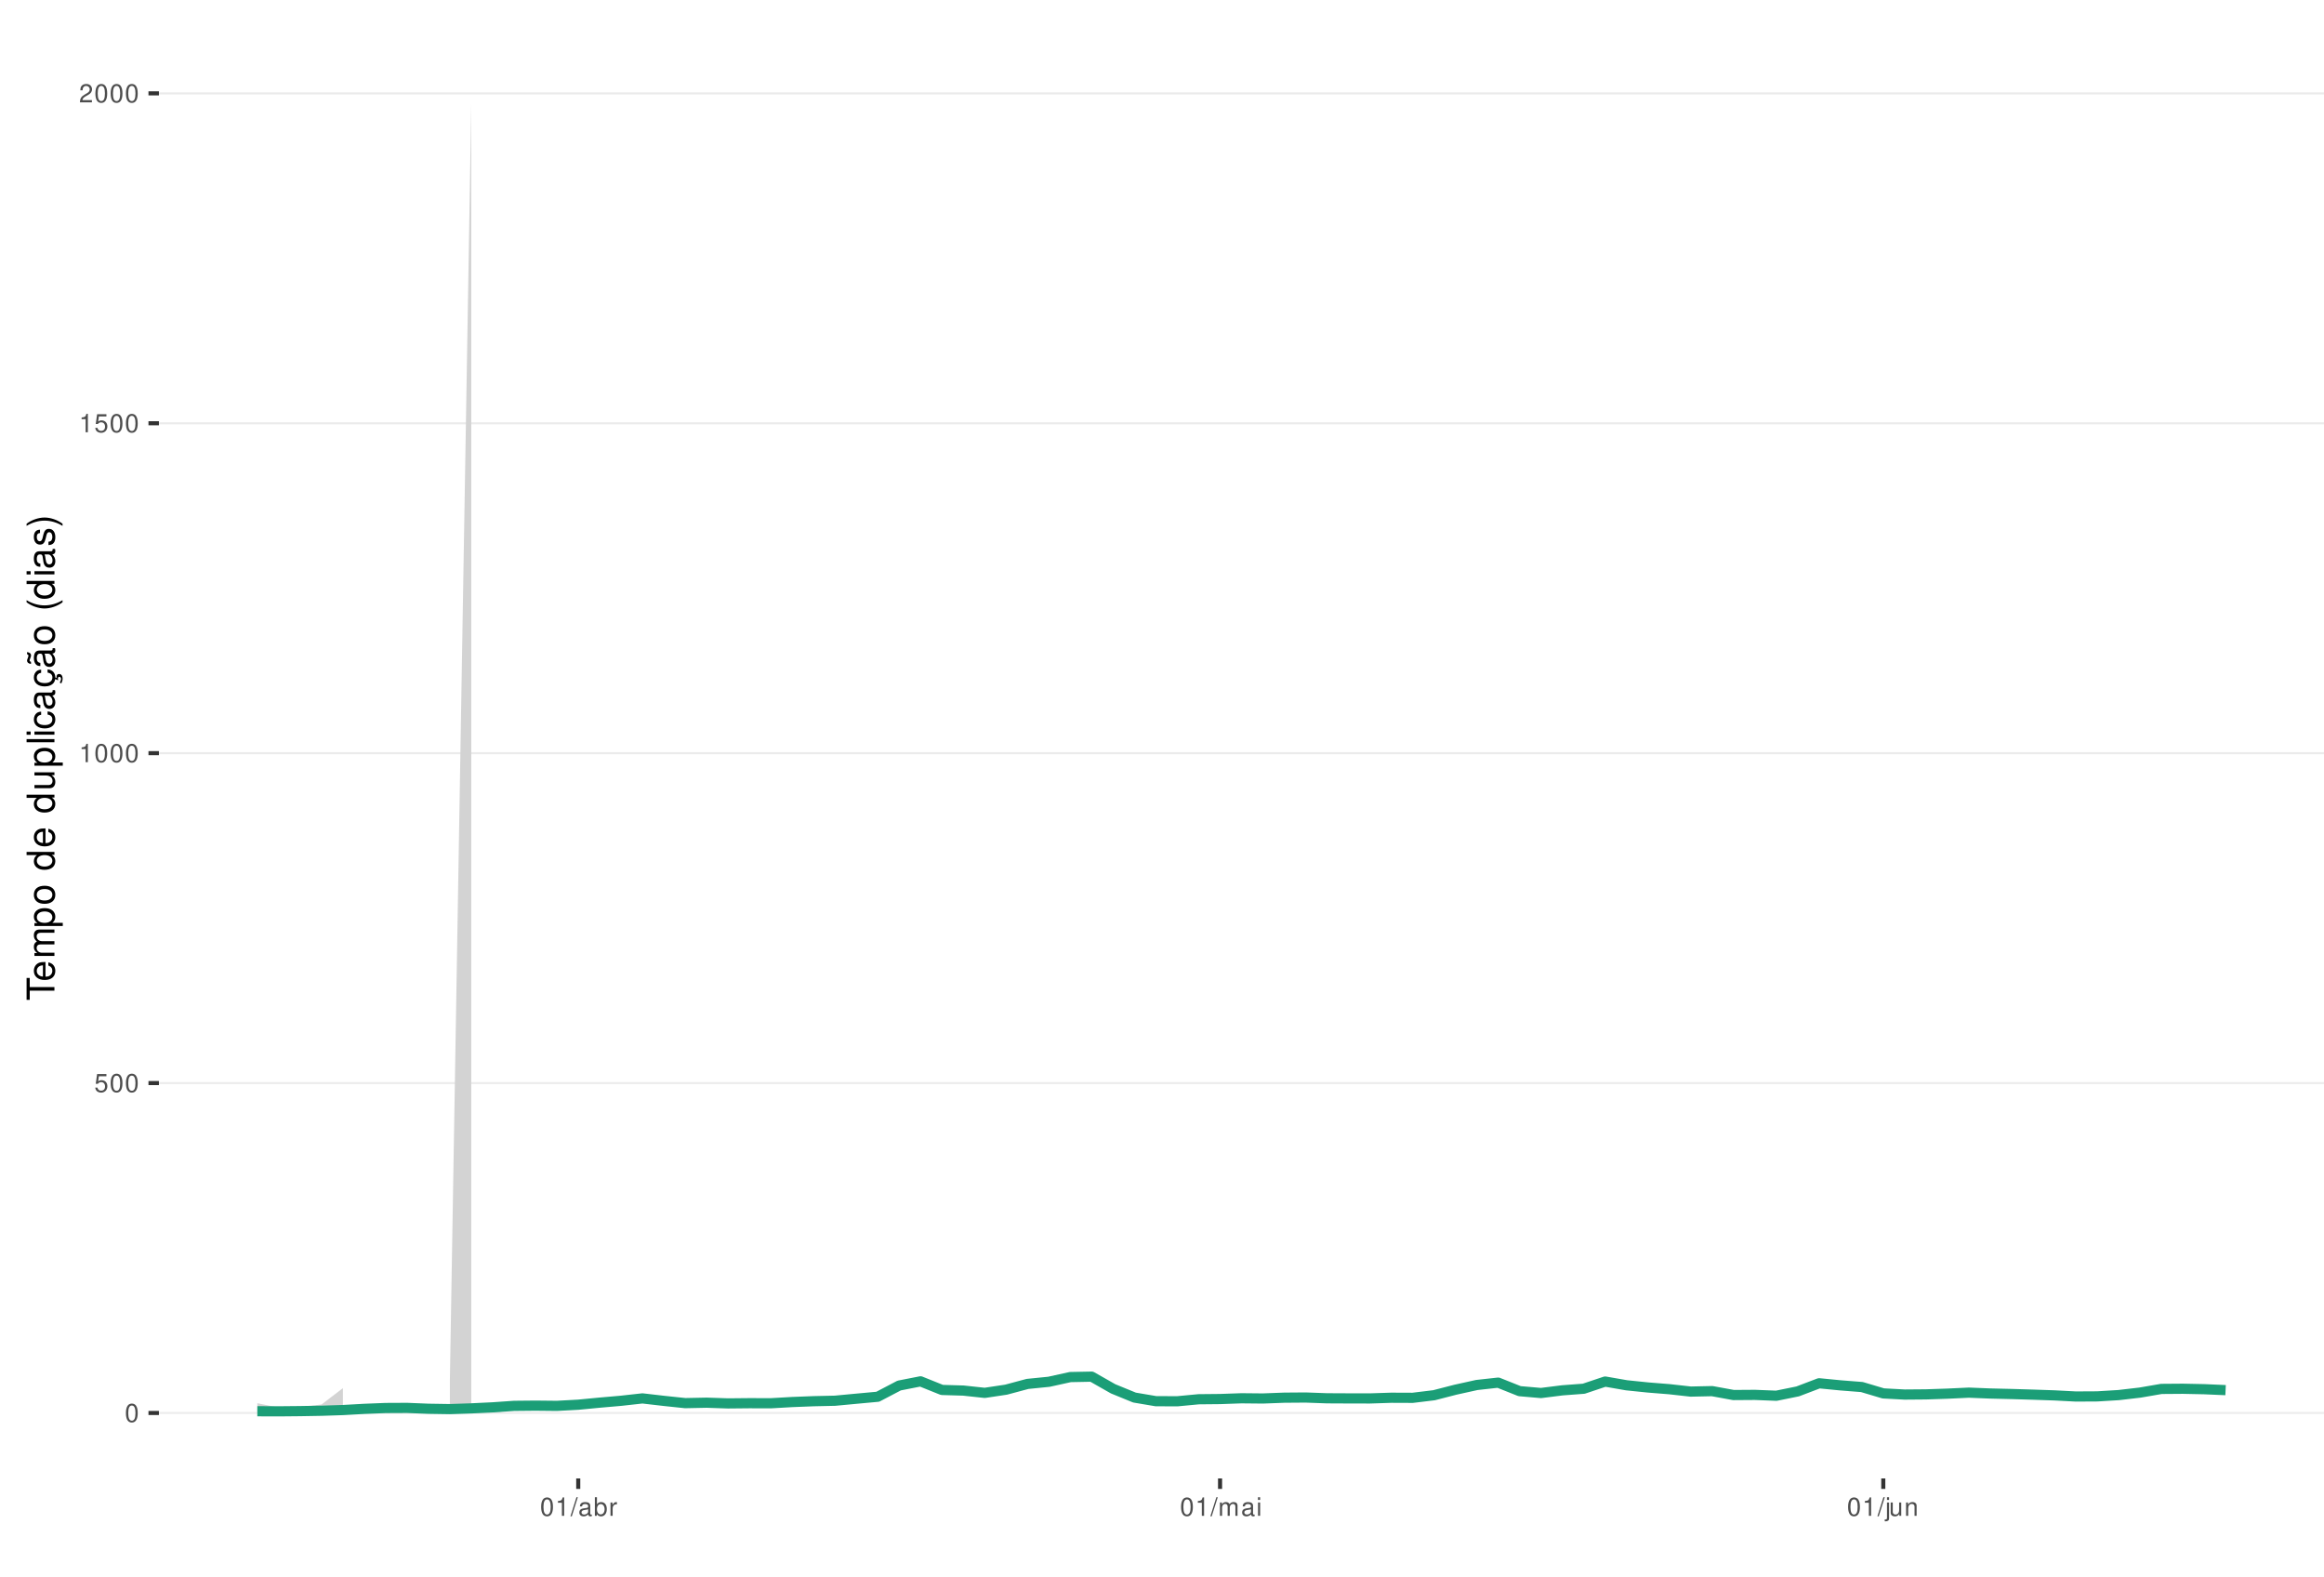
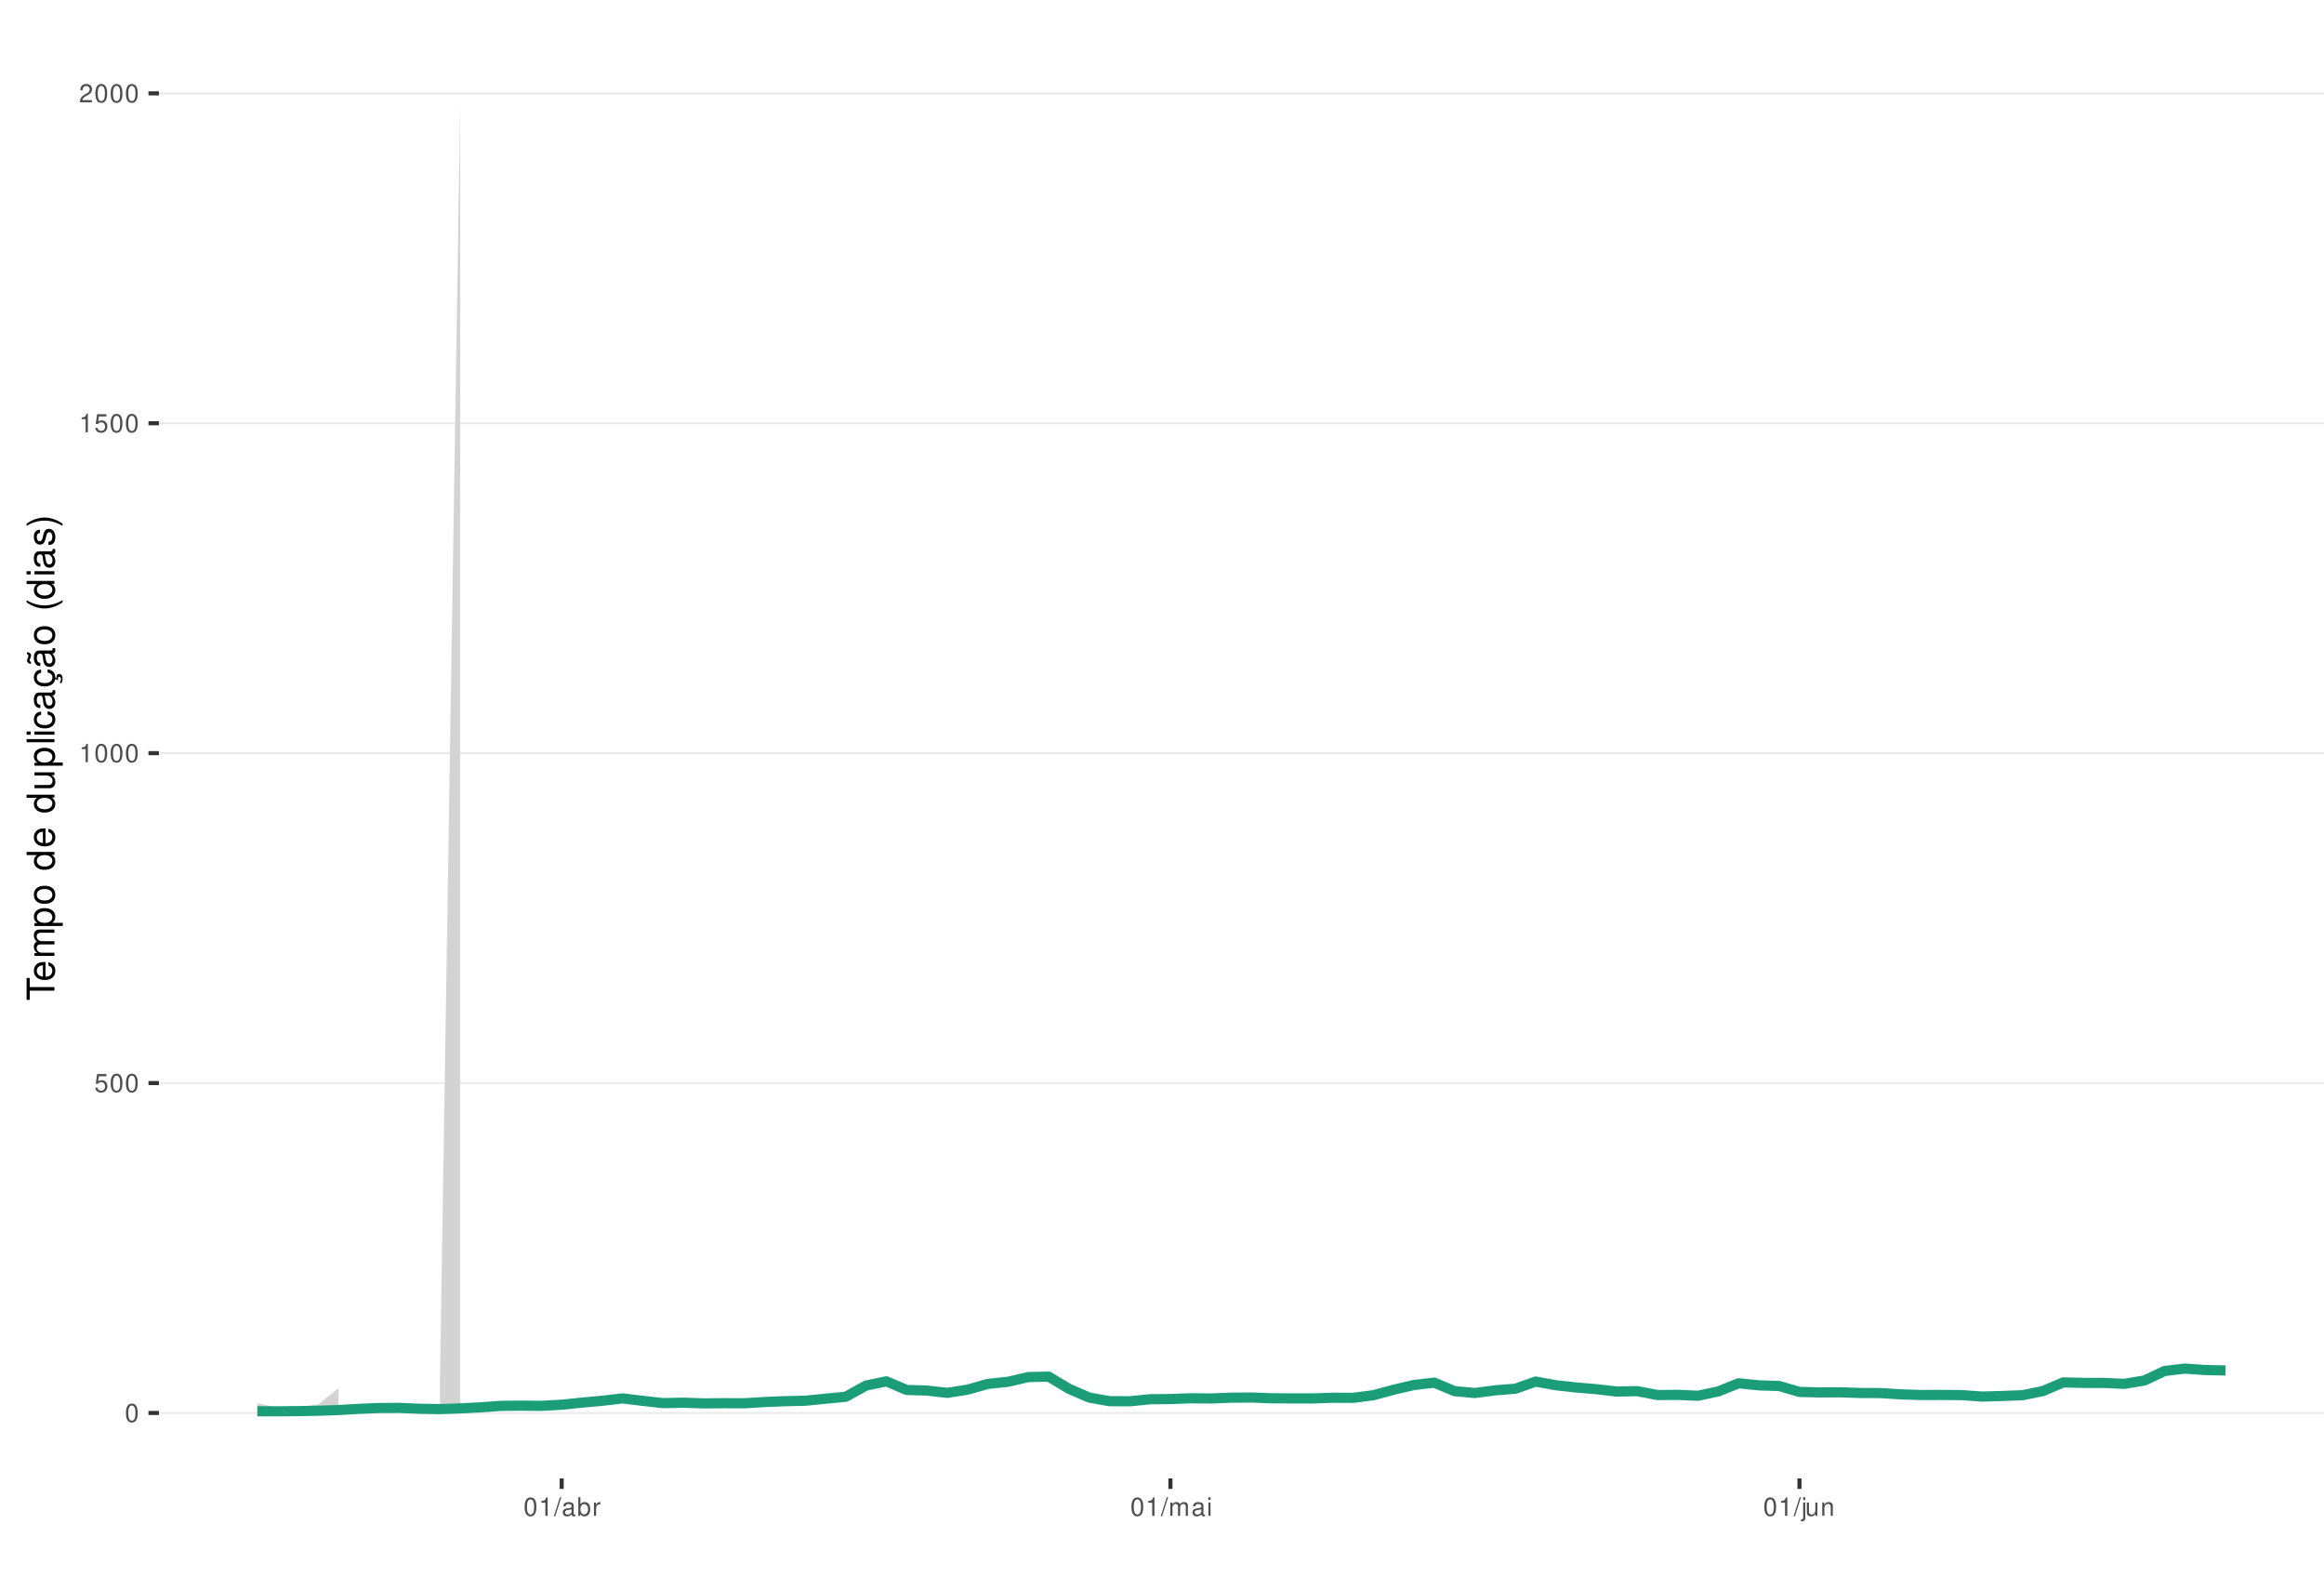
<svg xmlns="http://www.w3.org/2000/svg" xmlns:xlink="http://www.w3.org/1999/xlink" width="609pt" height="413pt" viewBox="0 0 609 413" version="1.1">
  <defs>
    <g>
      <symbol overflow="visible" id="glyph0-0">
        <path style="stroke:none;" d="" />
      </symbol>
      <symbol overflow="visible" id="glyph0-1">
        <path style="stroke:none;" d="M 1.828 -4.812 C 1.391 -4.812 0.984 -4.609 0.75 -4.281 C 0.438 -3.859 0.281 -3.219 0.281 -2.328 C 0.281 -0.703 0.812 0.156 1.828 0.156 C 2.828 0.156 3.375 -0.703 3.375 -2.297 C 3.375 -3.219 3.234 -3.844 2.922 -4.281 C 2.672 -4.625 2.281 -4.812 1.828 -4.812 Z M 1.828 -4.297 C 2.469 -4.297 2.781 -3.641 2.781 -2.344 C 2.781 -0.969 2.469 -0.328 1.812 -0.328 C 1.203 -0.328 0.891 -1 0.891 -2.328 C 0.891 -3.641 1.203 -4.297 1.828 -4.297 Z M 1.828 -4.297 " />
      </symbol>
      <symbol overflow="visible" id="glyph0-2">
        <path style="stroke:none;" d="M 3.172 -4.719 L 0.734 -4.719 L 0.375 -2.156 L 0.922 -2.156 C 1.188 -2.469 1.422 -2.594 1.797 -2.594 C 2.422 -2.594 2.812 -2.156 2.812 -1.453 C 2.812 -0.781 2.422 -0.359 1.781 -0.359 C 1.266 -0.359 0.953 -0.625 0.812 -1.156 L 0.234 -1.156 C 0.312 -0.766 0.375 -0.578 0.516 -0.406 C 0.781 -0.047 1.266 0.156 1.797 0.156 C 2.75 0.156 3.422 -0.547 3.422 -1.531 C 3.422 -2.469 2.797 -3.109 1.891 -3.109 C 1.562 -3.109 1.297 -3.016 1.016 -2.828 L 1.203 -4.141 L 3.172 -4.141 Z M 3.172 -4.719 " />
      </symbol>
      <symbol overflow="visible" id="glyph0-3">
        <path style="stroke:none;" d="M 1.719 -3.422 L 1.719 0 L 2.312 0 L 2.312 -4.812 L 1.922 -4.812 C 1.719 -4.078 1.578 -3.969 0.672 -3.859 L 0.672 -3.422 Z M 1.719 -3.422 " />
      </symbol>
      <symbol overflow="visible" id="glyph0-4">
        <path style="stroke:none;" d="M 3.375 -0.578 L 0.891 -0.578 C 0.938 -0.984 1.156 -1.234 1.734 -1.578 L 2.406 -1.953 C 3.062 -2.328 3.406 -2.812 3.406 -3.406 C 3.406 -3.812 3.234 -4.188 2.969 -4.438 C 2.688 -4.688 2.344 -4.812 1.891 -4.812 C 1.297 -4.812 0.844 -4.594 0.578 -4.188 C 0.422 -3.938 0.344 -3.641 0.328 -3.141 L 0.922 -3.141 C 0.938 -3.469 0.984 -3.672 1.062 -3.828 C 1.219 -4.125 1.516 -4.297 1.875 -4.297 C 2.406 -4.297 2.797 -3.906 2.797 -3.391 C 2.797 -3.016 2.578 -2.672 2.156 -2.438 L 1.547 -2.078 C 0.562 -1.516 0.281 -1.062 0.219 0 L 3.375 0 Z M 3.375 -0.578 " />
      </symbol>
      <symbol overflow="visible" id="glyph0-5">
        <path style="stroke:none;" d="M 1.531 -4.859 L -0.047 0.141 L 0.312 0.141 L 1.891 -4.859 Z M 1.531 -4.859 " />
      </symbol>
      <symbol overflow="visible" id="glyph0-6">
        <path style="stroke:none;" d="M 3.562 -0.328 C 3.5 -0.312 3.469 -0.312 3.438 -0.312 C 3.25 -0.312 3.141 -0.406 3.141 -0.578 L 3.141 -2.641 C 3.141 -3.25 2.688 -3.594 1.828 -3.594 C 1.312 -3.594 0.906 -3.438 0.672 -3.188 C 0.516 -3 0.453 -2.797 0.438 -2.453 L 0.984 -2.453 C 1.031 -2.875 1.297 -3.078 1.812 -3.078 C 2.312 -3.078 2.594 -2.891 2.594 -2.562 L 2.594 -2.406 C 2.578 -2.172 2.469 -2.078 2.016 -2.031 C 1.219 -1.922 1.109 -1.891 0.891 -1.812 C 0.484 -1.641 0.281 -1.328 0.281 -0.875 C 0.281 -0.25 0.719 0.156 1.422 0.156 C 1.859 0.156 2.219 0 2.609 -0.359 C 2.656 0 2.828 0.156 3.188 0.156 C 3.297 0.156 3.375 0.141 3.562 0.094 Z M 2.594 -1.094 C 2.594 -0.906 2.531 -0.797 2.375 -0.641 C 2.141 -0.438 1.875 -0.328 1.547 -0.328 C 1.109 -0.328 0.859 -0.547 0.859 -0.891 C 0.859 -1.266 1.094 -1.438 1.703 -1.531 C 2.297 -1.609 2.406 -1.641 2.594 -1.719 Z M 2.594 -1.094 " />
      </symbol>
      <symbol overflow="visible" id="glyph0-7">
        <path style="stroke:none;" d="M 0.359 -4.859 L 0.359 0 L 0.859 0 L 0.859 -0.453 C 1.125 -0.047 1.484 0.156 1.969 0.156 C 2.875 0.156 3.484 -0.594 3.484 -1.75 C 3.484 -2.891 2.922 -3.594 1.984 -3.594 C 1.516 -3.594 1.172 -3.406 0.906 -3.016 L 0.906 -4.859 Z M 1.891 -3.062 C 2.5 -3.062 2.906 -2.531 2.906 -1.703 C 2.906 -0.906 2.484 -0.359 1.891 -0.359 C 1.297 -0.359 0.906 -0.906 0.906 -1.719 C 0.906 -2.531 1.297 -3.062 1.891 -3.062 Z M 1.891 -3.062 " />
      </symbol>
      <symbol overflow="visible" id="glyph0-8">
        <path style="stroke:none;" d="M 0.453 -3.484 L 0.453 0 L 1.016 0 L 1.016 -1.812 C 1.031 -2.656 1.375 -3.016 2.141 -3 L 2.141 -3.562 C 2.047 -3.578 1.984 -3.594 1.922 -3.594 C 1.562 -3.594 1.297 -3.375 0.969 -2.859 L 0.969 -3.484 Z M 0.453 -3.484 " />
      </symbol>
      <symbol overflow="visible" id="glyph0-9">
        <path style="stroke:none;" d="M 0.469 -3.484 L 0.469 0 L 1.031 0 L 1.031 -2.188 C 1.031 -2.703 1.391 -3.109 1.844 -3.109 C 2.25 -3.109 2.484 -2.844 2.484 -2.406 L 2.484 0 L 3.047 0 L 3.047 -2.188 C 3.047 -2.703 3.422 -3.109 3.875 -3.109 C 4.266 -3.109 4.516 -2.844 4.516 -2.406 L 4.516 0 L 5.078 0 L 5.078 -2.609 C 5.078 -3.234 4.719 -3.594 4.062 -3.594 C 3.594 -3.594 3.312 -3.453 2.984 -3.062 C 2.781 -3.422 2.5 -3.594 2.047 -3.594 C 1.578 -3.594 1.266 -3.422 0.984 -3 L 0.984 -3.484 Z M 0.469 -3.484 " />
      </symbol>
      <symbol overflow="visible" id="glyph0-10">
        <path style="stroke:none;" d="M 1 -3.484 L 0.453 -3.484 L 0.453 0 L 1 0 Z M 1 -4.859 L 0.438 -4.859 L 0.438 -4.156 L 1 -4.156 Z M 1 -4.859 " />
      </symbol>
      <symbol overflow="visible" id="glyph0-11">
        <path style="stroke:none;" d="M 0.469 -3.484 L 0.469 0.5 C 0.469 0.859 0.359 0.969 0.016 0.969 C -0.031 0.969 -0.047 0.969 -0.125 0.953 L -0.125 1.438 C -0.047 1.438 -0.016 1.453 0.062 1.453 C 0.688 1.453 1.016 1.203 1.016 0.719 L 1.016 -3.484 Z M 1.016 -4.859 L 0.469 -4.859 L 0.469 -4.156 L 1.016 -4.156 Z M 1.016 -4.859 " />
      </symbol>
      <symbol overflow="visible" id="glyph0-12">
        <path style="stroke:none;" d="M 3.203 0 L 3.203 -3.484 L 2.656 -3.484 L 2.656 -1.516 C 2.656 -0.797 2.281 -0.328 1.703 -0.328 C 1.266 -0.328 0.984 -0.594 0.984 -1.016 L 0.984 -3.484 L 0.438 -3.484 L 0.438 -0.797 C 0.438 -0.219 0.859 0.156 1.547 0.156 C 2.062 0.156 2.391 -0.031 2.703 -0.484 L 2.703 0 Z M 3.203 0 " />
      </symbol>
      <symbol overflow="visible" id="glyph0-13">
        <path style="stroke:none;" d="M 0.469 -3.484 L 0.469 0 L 1.031 0 L 1.031 -1.922 C 1.031 -2.641 1.391 -3.109 1.969 -3.109 C 2.406 -3.109 2.688 -2.828 2.688 -2.422 L 2.688 0 L 3.234 0 L 3.234 -2.641 C 3.234 -3.219 2.812 -3.594 2.141 -3.594 C 1.625 -3.594 1.281 -3.391 0.984 -2.906 L 0.984 -3.484 Z M 0.469 -3.484 " />
      </symbol>
      <symbol overflow="visible" id="glyph1-0">
        <path style="stroke:none;" d="" />
      </symbol>
      <symbol overflow="visible" id="glyph1-1">
        <path style="stroke:none;" d="M -6.469 -3.547 L -6.469 -5.938 L -7.297 -5.938 L -7.297 -0.203 L -6.469 -0.203 L -6.469 -2.609 L 0 -2.609 L 0 -3.547 Z M -6.469 -3.547 " />
      </symbol>
      <symbol overflow="visible" id="glyph1-2">
        <path style="stroke:none;" d="M -2.344 -5.125 C -3.141 -5.125 -3.625 -5.062 -4.016 -4.922 C -4.875 -4.578 -5.391 -3.781 -5.391 -2.797 C -5.391 -1.344 -4.281 -0.406 -2.547 -0.406 C -0.812 -0.406 0.234 -1.297 0.234 -2.781 C 0.234 -3.984 -0.453 -4.812 -1.594 -5.016 L -1.594 -4.188 C -0.906 -3.953 -0.547 -3.484 -0.547 -2.812 C -0.547 -2.281 -0.781 -1.828 -1.219 -1.547 C -1.516 -1.344 -1.812 -1.281 -2.344 -1.266 Z M -3.016 -1.297 C -3.984 -1.359 -4.625 -1.953 -4.625 -2.797 C -4.625 -3.641 -3.953 -4.234 -3.016 -4.234 Z M -3.016 -1.297 " />
      </symbol>
      <symbol overflow="visible" id="glyph1-3">
        <path style="stroke:none;" d="M -5.234 -0.703 L 0 -0.703 L 0 -1.547 L -3.297 -1.547 C -4.047 -1.547 -4.656 -2.094 -4.656 -2.766 C -4.656 -3.391 -4.281 -3.734 -3.609 -3.734 L 0 -3.734 L 0 -4.578 L -3.297 -4.578 C -4.047 -4.578 -4.656 -5.125 -4.656 -5.812 C -4.656 -6.422 -4.266 -6.781 -3.609 -6.781 L 0 -6.781 L 0 -7.625 L -3.938 -7.625 C -4.875 -7.625 -5.391 -7.078 -5.391 -6.094 C -5.391 -5.406 -5.188 -4.984 -4.594 -4.484 C -5.156 -4.188 -5.391 -3.766 -5.391 -3.078 C -5.391 -2.375 -5.125 -1.906 -4.5 -1.469 L -5.234 -1.469 Z M -5.234 -0.703 " />
      </symbol>
      <symbol overflow="visible" id="glyph1-4">
        <path style="stroke:none;" d="M 2.188 -0.547 L 2.188 -1.375 L -0.547 -1.375 C -0.016 -1.812 0.234 -2.312 0.234 -2.984 C 0.234 -4.344 -0.859 -5.234 -2.531 -5.234 C -4.297 -5.234 -5.391 -4.375 -5.391 -2.984 C -5.391 -2.266 -5.062 -1.703 -4.453 -1.312 L -5.234 -1.312 L -5.234 -0.547 Z M -4.609 -2.844 C -4.609 -3.766 -3.797 -4.359 -2.547 -4.359 C -1.359 -4.359 -0.547 -3.75 -0.547 -2.844 C -0.547 -1.953 -1.344 -1.375 -2.578 -1.375 C -3.812 -1.375 -4.609 -1.953 -4.609 -2.844 Z M -4.609 -2.844 " />
      </symbol>
      <symbol overflow="visible" id="glyph1-5">
        <path style="stroke:none;" d="M -5.391 -2.719 C -5.391 -1.234 -4.344 -0.359 -2.578 -0.359 C -0.812 -0.359 0.234 -1.234 0.234 -2.734 C 0.234 -4.203 -0.812 -5.094 -2.547 -5.094 C -4.359 -5.094 -5.391 -4.234 -5.391 -2.719 Z M -4.625 -2.734 C -4.625 -3.672 -3.844 -4.234 -2.547 -4.234 C -1.312 -4.234 -0.547 -3.656 -0.547 -2.734 C -0.547 -1.797 -1.312 -1.234 -2.578 -1.234 C -3.844 -1.234 -4.625 -1.797 -4.625 -2.734 Z M -4.625 -2.734 " />
      </symbol>
      <symbol overflow="visible" id="glyph1-6">
        <path style="stroke:none;" d="" />
      </symbol>
      <symbol overflow="visible" id="glyph1-7">
        <path style="stroke:none;" d="M -7.297 -4.953 L -7.297 -4.125 L -4.578 -4.125 C -5.109 -3.766 -5.391 -3.203 -5.391 -2.516 C -5.391 -1.156 -4.297 -0.266 -2.625 -0.266 C -0.859 -0.266 0.234 -1.125 0.234 -2.547 C 0.234 -3.266 -0.047 -3.766 -0.688 -4.203 L 0 -4.203 L 0 -4.953 Z M -4.609 -2.656 C -4.609 -3.547 -3.812 -4.125 -2.562 -4.125 C -1.344 -4.125 -0.547 -3.547 -0.547 -2.656 C -0.547 -1.734 -1.359 -1.125 -2.578 -1.125 C -3.797 -1.125 -4.609 -1.734 -4.609 -2.656 Z M -4.609 -2.656 " />
      </symbol>
      <symbol overflow="visible" id="glyph1-8">
        <path style="stroke:none;" d="M 0 -4.812 L -5.234 -4.812 L -5.234 -3.984 L -2.266 -3.984 C -1.203 -3.984 -0.5 -3.438 -0.5 -2.562 C -0.5 -1.906 -0.906 -1.484 -1.531 -1.484 L -5.234 -1.484 L -5.234 -0.656 L -1.203 -0.656 C -0.328 -0.656 0.234 -1.297 0.234 -2.312 C 0.234 -3.094 -0.047 -3.578 -0.734 -4.062 L 0 -4.062 Z M 0 -4.812 " />
      </symbol>
      <symbol overflow="visible" id="glyph1-9">
        <path style="stroke:none;" d="M -7.297 -1.516 L -7.297 -0.688 L 0 -0.688 L 0 -1.516 Z M -7.297 -1.516 " />
      </symbol>
      <symbol overflow="visible" id="glyph1-10">
        <path style="stroke:none;" d="M -5.234 -1.5 L -5.234 -0.672 L 0 -0.672 L 0 -1.5 Z M -7.297 -1.5 L -7.297 -0.656 L -6.234 -0.656 L -6.234 -1.5 Z M -7.297 -1.5 " />
      </symbol>
      <symbol overflow="visible" id="glyph1-11">
        <path style="stroke:none;" d="M -3.484 -4.703 C -3.984 -4.672 -4.312 -4.562 -4.609 -4.359 C -5.094 -4 -5.391 -3.375 -5.391 -2.641 C -5.391 -1.219 -4.266 -0.312 -2.531 -0.312 C -0.844 -0.312 0.234 -1.203 0.234 -2.625 C 0.234 -3.875 -0.516 -4.672 -1.797 -4.766 L -1.797 -3.938 C -0.953 -3.797 -0.547 -3.359 -0.547 -2.656 C -0.547 -1.734 -1.297 -1.188 -2.531 -1.188 C -3.844 -1.188 -4.625 -1.719 -4.625 -2.625 C -4.625 -3.328 -4.203 -3.766 -3.484 -3.875 Z M -3.484 -4.703 " />
      </symbol>
      <symbol overflow="visible" id="glyph1-12">
        <path style="stroke:none;" d="M -0.484 -5.344 C -0.469 -5.266 -0.469 -5.219 -0.469 -5.172 C -0.469 -4.875 -0.625 -4.719 -0.875 -4.719 L -3.953 -4.719 C -4.891 -4.719 -5.391 -4.047 -5.391 -2.75 C -5.391 -1.984 -5.172 -1.375 -4.781 -1.016 C -4.516 -0.766 -4.203 -0.672 -3.688 -0.656 L -3.688 -1.484 C -4.328 -1.562 -4.625 -1.938 -4.625 -2.719 C -4.625 -3.484 -4.344 -3.891 -3.844 -3.891 L -3.625 -3.891 C -3.266 -3.875 -3.125 -3.703 -3.047 -3.016 C -2.891 -1.844 -2.844 -1.656 -2.719 -1.344 C -2.453 -0.734 -2 -0.422 -1.312 -0.422 C -0.375 -0.422 0.234 -1.078 0.234 -2.141 C 0.234 -2.797 0 -3.328 -0.547 -3.922 C 0 -3.984 0.234 -4.234 0.234 -4.781 C 0.234 -4.953 0.203 -5.062 0.141 -5.344 Z M -1.656 -3.891 C -1.375 -3.891 -1.203 -3.812 -0.969 -3.562 C -0.656 -3.219 -0.5 -2.812 -0.5 -2.312 C -0.5 -1.672 -0.812 -1.297 -1.344 -1.297 C -1.891 -1.297 -2.172 -1.656 -2.297 -2.547 C -2.422 -3.438 -2.453 -3.609 -2.594 -3.891 Z M -1.656 -3.891 " />
      </symbol>
      <symbol overflow="visible" id="glyph1-13">
        <path style="stroke:none;" d="M 0.234 -2.641 C 0.234 -3.875 -0.547 -4.703 -1.797 -4.766 L -1.797 -3.938 C -0.953 -3.797 -0.531 -3.359 -0.531 -2.656 C -0.531 -1.734 -1.281 -1.188 -2.516 -1.188 C -3.844 -1.188 -4.625 -1.719 -4.625 -2.625 C -4.625 -3.328 -4.203 -3.766 -3.484 -3.875 L -3.484 -4.703 C -3.984 -4.672 -4.312 -4.562 -4.609 -4.359 C -5.094 -4 -5.391 -3.375 -5.391 -2.641 C -5.391 -1.219 -4.266 -0.312 -2.531 -0.312 C -1.469 -0.312 -0.625 -0.672 -0.156 -1.312 C 0.047 -1.594 0.125 -1.812 0.203 -2.25 L 0.922 -1.938 L 0.984 -2.062 C 0.938 -2.188 0.906 -2.25 0.906 -2.375 C 0.906 -2.656 1.047 -2.828 1.281 -2.828 C 1.547 -2.828 1.734 -2.594 1.734 -2.297 C 1.734 -2.031 1.672 -1.844 1.438 -1.406 L 1.406 -1.312 L 1.812 -1.094 C 2.078 -1.75 2.141 -1.953 2.141 -2.344 C 2.141 -3.109 1.781 -3.578 1.203 -3.578 C 0.781 -3.578 0.547 -3.297 0.547 -2.797 C 0.547 -2.703 0.547 -2.641 0.562 -2.516 Z M 0.234 -2.641 " />
      </symbol>
      <symbol overflow="visible" id="glyph1-14">
        <path style="stroke:none;" d="M -0.484 -5.344 C -0.469 -5.266 -0.469 -5.219 -0.469 -5.172 C -0.469 -4.875 -0.625 -4.719 -0.875 -4.719 L -3.953 -4.719 C -4.891 -4.719 -5.391 -4.047 -5.391 -2.75 C -5.391 -1.984 -5.172 -1.375 -4.781 -1.016 C -4.516 -0.766 -4.203 -0.672 -3.688 -0.656 L -3.688 -1.484 C -4.328 -1.562 -4.625 -1.938 -4.625 -2.719 C -4.625 -3.484 -4.344 -3.891 -3.844 -3.891 L -3.625 -3.891 C -3.266 -3.875 -3.125 -3.703 -3.047 -3.016 C -2.891 -1.844 -2.844 -1.656 -2.719 -1.344 C -2.453 -0.734 -2 -0.422 -1.312 -0.422 C -0.375 -0.422 0.234 -1.078 0.234 -2.141 C 0.234 -2.797 0 -3.328 -0.547 -3.922 C 0 -3.984 0.234 -4.234 0.234 -4.781 C 0.234 -4.953 0.203 -5.062 0.141 -5.344 Z M -1.656 -3.891 C -1.375 -3.891 -1.203 -3.812 -0.969 -3.562 C -0.656 -3.219 -0.5 -2.812 -0.5 -2.312 C -0.5 -1.672 -0.812 -1.297 -1.344 -1.297 C -1.891 -1.297 -2.172 -1.656 -2.297 -2.547 C -2.422 -3.438 -2.453 -3.609 -2.594 -3.891 Z M -7.172 -3.75 C -6.922 -3.672 -6.812 -3.547 -6.812 -3.375 C -6.812 -3.25 -6.875 -2.984 -6.984 -2.734 C -7.156 -2.312 -7.172 -2.25 -7.172 -2.047 C -7.172 -1.594 -6.797 -1.297 -6.141 -1.188 L -6.141 -1.766 C -6.375 -1.812 -6.5 -1.938 -6.5 -2.094 C -6.5 -2.203 -6.469 -2.344 -6.375 -2.578 C -6.156 -3.156 -6.125 -3.234 -6.125 -3.438 C -6.125 -3.922 -6.484 -4.219 -7.172 -4.312 Z M -7.172 -3.75 " />
      </symbol>
      <symbol overflow="visible" id="glyph1-15">
        <path style="stroke:none;" d="M -7.297 -2.359 C -5.984 -1.359 -4.156 -0.734 -2.594 -0.734 C -1.016 -0.734 0.812 -1.359 2.125 -2.359 L 2.125 -2.906 C 0.688 -2.031 -0.984 -1.547 -2.594 -1.547 C -4.188 -1.547 -5.875 -2.031 -7.297 -2.906 Z M -7.297 -2.359 " />
      </symbol>
      <symbol overflow="visible" id="glyph1-16">
        <path style="stroke:none;" d="M -3.781 -4.375 C -4.812 -4.375 -5.391 -3.688 -5.391 -2.484 C -5.391 -1.266 -4.766 -0.469 -3.797 -0.469 C -2.969 -0.469 -2.578 -0.891 -2.281 -2.125 L -2.094 -2.906 C -1.953 -3.484 -1.734 -3.719 -1.375 -3.719 C -0.875 -3.719 -0.547 -3.234 -0.547 -2.5 C -0.547 -2.047 -0.672 -1.672 -0.891 -1.453 C -1.047 -1.328 -1.188 -1.266 -1.562 -1.219 L -1.562 -0.344 C -0.344 -0.375 0.234 -1.062 0.234 -2.438 C 0.234 -3.75 -0.422 -4.594 -1.438 -4.594 C -2.203 -4.594 -2.641 -4.156 -2.891 -3.109 L -3.078 -2.312 C -3.234 -1.625 -3.453 -1.344 -3.828 -1.344 C -4.312 -1.344 -4.625 -1.766 -4.625 -2.453 C -4.625 -3.125 -4.328 -3.484 -3.781 -3.5 Z M -3.781 -4.375 " />
      </symbol>
      <symbol overflow="visible" id="glyph1-17">
        <path style="stroke:none;" d="M 2.125 -0.938 C 0.812 -1.938 -1.016 -2.562 -2.578 -2.562 C -4.156 -2.562 -5.984 -1.938 -7.297 -0.938 L -7.297 -0.375 C -5.859 -1.266 -4.188 -1.75 -2.578 -1.75 C -0.984 -1.75 0.703 -1.266 2.125 -0.375 Z M 2.125 -0.938 " />
      </symbol>
    </g>
    <clipPath id="clip1">
      <path d="M 41.645 9.961 L 609 9.961 L 609 387.328 L 41.645 387.328 Z M 41.645 9.961 " />
    </clipPath>
    <clipPath id="clip2">
      <path d="M 41.645 369 L 609 369 L 609 371 L 41.645 371 Z M 41.645 369 " />
    </clipPath>
    <clipPath id="clip3">
      <path d="M 41.645 283 L 609 283 L 609 285 L 41.645 285 Z M 41.645 283 " />
    </clipPath>
    <clipPath id="clip4">
      <path d="M 41.645 197 L 609 197 L 609 198 L 41.645 198 Z M 41.645 197 " />
    </clipPath>
    <clipPath id="clip5">
      <path d="M 41.645 110 L 609 110 L 609 112 L 41.645 112 Z M 41.645 110 " />
    </clipPath>
    <clipPath id="clip6">
      <path d="M 41.645 24 L 609 24 L 609 25 L 41.645 25 Z M 41.645 24 " />
    </clipPath>
  </defs>
  <g id="surface183">
    <rect x="0" y="0" width="609" height="413" style="fill:rgb(100%,100%,100%);fill-opacity:1;stroke:none;" />
    <rect x="0" y="0" width="609" height="413" style="fill:rgb(100%,100%,100%);fill-opacity:1;stroke:none;" />
    <path style="fill:none;stroke-width:1.067;stroke-linecap:round;stroke-linejoin:round;stroke:rgb(100%,100%,100%);stroke-opacity:1;stroke-miterlimit:10;" d="M 0 413 L 609 413 L 609 0 L 0 0 Z M 0 413 " />
    <g clip-path="url(#clip1)" clip-rule="nonzero">
      <path style=" stroke:none;fill-rule:nonzero;fill:rgb(100%,100%,100%);fill-opacity:1;" d="M 41.645 387.328 L 609 387.328 L 609 9.961 L 41.645 9.961 Z M 41.645 387.328 " />
    </g>
    <g clip-path="url(#clip2)" clip-rule="nonzero">
      <path style="fill:none;stroke-width:0.533;stroke-linecap:butt;stroke-linejoin:round;stroke:rgb(92.157%,92.157%,92.157%);stroke-opacity:1;stroke-miterlimit:10;" d="M 41.645 370.176 L 609 370.176 " />
    </g>
    <g clip-path="url(#clip3)" clip-rule="nonzero">
      <path style="fill:none;stroke-width:0.533;stroke-linecap:butt;stroke-linejoin:round;stroke:rgb(92.157%,92.157%,92.157%);stroke-opacity:1;stroke-miterlimit:10;" d="M 41.645 283.746 L 609 283.746 " />
    </g>
    <g clip-path="url(#clip4)" clip-rule="nonzero">
      <path style="fill:none;stroke-width:0.533;stroke-linecap:butt;stroke-linejoin:round;stroke:rgb(92.157%,92.157%,92.157%);stroke-opacity:1;stroke-miterlimit:10;" d="M 41.645 197.32 L 609 197.32 " />
    </g>
    <g clip-path="url(#clip5)" clip-rule="nonzero">
      <path style="fill:none;stroke-width:0.533;stroke-linecap:butt;stroke-linejoin:round;stroke:rgb(92.157%,92.157%,92.157%);stroke-opacity:1;stroke-miterlimit:10;" d="M 41.645 110.891 L 609 110.891 " />
    </g>
    <g clip-path="url(#clip6)" clip-rule="nonzero">
      <path style="fill:none;stroke-width:0.533;stroke-linecap:butt;stroke-linejoin:round;stroke:rgb(92.157%,92.157%,92.157%);stroke-opacity:1;stroke-miterlimit:10;" d="M 41.645 24.461 L 609 24.461 " />
    </g>
-     <path style=" stroke:none;fill-rule:nonzero;fill:rgb(82.745%,82.745%,82.745%);fill-opacity:1;" d="M 67.434 367.613 L 73.039 368.777 L 78.648 368.625 L 84.254 367.949 L 89.859 363.664 L 89.859 369.77 L 84.254 369.844 L 78.648 369.891 L 73.039 369.926 L 67.434 369.93 Z M 67.434 367.613 " />
-     <path style=" stroke:none;fill-rule:nonzero;fill:rgb(82.745%,82.745%,82.745%);fill-opacity:1;" d="M 117.891 361.574 L 123.496 27.117 L 123.496 369.574 L 117.891 369.641 Z M 117.891 361.574 " />
-     <path style="fill:none;stroke-width:2.667;stroke-linecap:butt;stroke-linejoin:round;stroke:rgb(10.588%,61.961%,46.667%);stroke-opacity:1;stroke-miterlimit:10;" d="M 67.434 369.723 L 73.039 369.742 L 78.648 369.688 L 84.254 369.59 L 89.859 369.406 L 95.465 369.094 L 101.07 368.871 L 106.68 368.844 L 112.285 369.07 L 117.891 369.16 L 123.496 368.969 L 129.102 368.699 L 134.711 368.309 L 140.316 368.254 L 145.922 368.312 L 151.527 368.008 L 157.133 367.469 L 162.742 366.98 L 168.348 366.355 L 173.953 367.004 L 179.559 367.594 L 185.164 367.48 L 190.773 367.668 L 196.379 367.613 L 201.984 367.629 L 207.59 367.309 L 213.195 367.09 L 218.805 366.965 L 224.41 366.438 L 230.016 365.922 L 235.621 362.988 L 241.227 361.887 L 246.836 364.141 L 252.441 364.305 L 258.047 364.906 L 263.652 364.066 L 269.262 362.562 L 274.867 362 L 280.473 360.766 L 286.078 360.656 L 291.684 363.844 L 297.293 366.137 L 302.898 367.086 L 308.504 367.109 L 314.109 366.578 L 319.715 366.523 L 325.324 366.324 L 330.93 366.379 L 336.535 366.168 L 342.141 366.125 L 347.746 366.328 L 353.355 366.355 L 358.961 366.367 L 364.566 366.184 L 370.172 366.207 L 375.777 365.527 L 381.387 364.082 L 386.992 362.844 L 392.598 362.223 L 398.203 364.457 L 403.809 364.945 L 409.418 364.242 L 415.023 363.82 L 420.629 361.941 L 426.234 362.918 L 431.84 363.496 L 437.449 363.945 L 443.055 364.57 L 448.66 364.449 L 454.266 365.473 L 459.875 365.434 L 465.48 365.66 L 471.086 364.523 L 476.691 362.391 L 482.297 362.938 L 487.906 363.379 L 493.512 365.047 L 499.117 365.348 L 504.723 365.301 L 510.328 365.113 L 515.938 364.848 L 521.543 365.074 L 527.148 365.207 L 532.754 365.375 L 538.359 365.566 L 543.969 365.859 L 549.574 365.828 L 555.18 365.488 L 560.785 364.836 L 566.391 363.871 L 572 363.828 L 577.605 363.945 L 583.211 364.191 " />
+     <path style=" stroke:none;fill-rule:nonzero;fill:rgb(82.745%,82.745%,82.745%);fill-opacity:1;" d="M 67.434 367.613 L 72.75 368.777 L 78.07 368.625 L 83.387 367.949 L 88.703 363.664 L 88.703 369.77 L 83.387 369.844 L 78.07 369.891 L 72.75 369.926 L 67.434 369.93 Z M 67.434 367.613 " />
+     <path style=" stroke:none;fill-rule:nonzero;fill:rgb(82.745%,82.745%,82.745%);fill-opacity:1;" d="M 115.289 361.574 L 120.605 27.117 L 120.605 369.574 L 115.289 369.641 Z M 115.289 361.574 " />
+     <path style="fill:none;stroke-width:2.667;stroke-linecap:butt;stroke-linejoin:round;stroke:rgb(10.588%,61.961%,46.667%);stroke-opacity:1;stroke-miterlimit:10;" d="M 67.434 369.723 L 72.75 369.742 L 78.07 369.688 L 83.387 369.59 L 88.703 369.406 L 94.02 369.094 L 99.336 368.871 L 104.656 368.844 L 109.973 369.07 L 115.289 369.16 L 120.605 368.969 L 125.926 368.699 L 131.242 368.309 L 136.559 368.254 L 141.875 368.312 L 147.191 368.008 L 152.512 367.469 L 157.828 366.98 L 163.145 366.355 L 168.461 367.004 L 173.781 367.594 L 179.098 367.48 L 184.414 367.668 L 189.73 367.613 L 195.051 367.629 L 200.367 367.309 L 205.684 367.09 L 211 366.965 L 216.316 366.438 L 221.637 365.922 L 226.953 362.988 L 232.27 361.887 L 237.586 364.141 L 242.906 364.305 L 248.223 364.906 L 253.539 364.066 L 258.855 362.562 L 264.172 362 L 269.492 360.766 L 274.809 360.656 L 280.125 363.844 L 285.441 366.137 L 290.762 367.086 L 296.078 367.109 L 301.395 366.578 L 306.711 366.523 L 312.031 366.324 L 317.348 366.379 L 322.664 366.168 L 327.98 366.125 L 333.297 366.328 L 338.617 366.355 L 343.934 366.367 L 349.25 366.184 L 354.566 366.207 L 359.887 365.527 L 365.203 364.082 L 370.52 362.844 L 375.836 362.223 L 381.152 364.457 L 386.473 364.945 L 391.789 364.242 L 397.105 363.82 L 402.422 361.941 L 407.742 362.918 L 413.059 363.496 L 418.375 363.945 L 423.691 364.57 L 429.008 364.449 L 434.328 365.473 L 439.645 365.434 L 444.961 365.66 L 450.277 364.523 L 455.598 362.391 L 460.914 362.938 L 466.23 363.105 L 471.547 364.656 L 476.867 364.793 L 482.184 364.758 L 487.5 364.938 L 492.816 364.957 L 498.133 365.297 L 503.453 365.465 L 508.77 365.453 L 514.086 365.492 L 519.402 365.879 L 524.723 365.723 L 530.039 365.516 L 535.355 364.426 L 540.672 362.164 L 545.988 362.293 L 551.309 362.293 L 556.625 362.547 L 561.941 361.664 L 567.258 359.164 L 572.578 358.547 L 577.895 358.926 L 583.211 359.039 " />
    <g style="fill:rgb(30.196%,30.196%,30.196%);fill-opacity:1;">
      <use xlink:href="#glyph0-1" x="32.715" y="372.523" />
    </g>
    <g style="fill:rgb(30.196%,30.196%,30.196%);fill-opacity:1;">
      <use xlink:href="#glyph0-2" x="24.715" y="286.094" />
      <use xlink:href="#glyph0-1" x="28.715" y="286.094" />
      <use xlink:href="#glyph0-1" x="32.715" y="286.094" />
    </g>
    <g style="fill:rgb(30.196%,30.196%,30.196%);fill-opacity:1;">
      <use xlink:href="#glyph0-3" x="20.715" y="199.668" />
      <use xlink:href="#glyph0-1" x="24.715" y="199.668" />
      <use xlink:href="#glyph0-1" x="28.715" y="199.668" />
      <use xlink:href="#glyph0-1" x="32.715" y="199.668" />
    </g>
    <g style="fill:rgb(30.196%,30.196%,30.196%);fill-opacity:1;">
      <use xlink:href="#glyph0-3" x="20.715" y="113.238" />
      <use xlink:href="#glyph0-2" x="24.715" y="113.238" />
      <use xlink:href="#glyph0-1" x="28.715" y="113.238" />
      <use xlink:href="#glyph0-1" x="32.715" y="113.238" />
    </g>
    <g style="fill:rgb(30.196%,30.196%,30.196%);fill-opacity:1;">
      <use xlink:href="#glyph0-4" x="20.715" y="26.809" />
      <use xlink:href="#glyph0-1" x="24.715" y="26.809" />
      <use xlink:href="#glyph0-1" x="28.715" y="26.809" />
      <use xlink:href="#glyph0-1" x="32.715" y="26.809" />
    </g>
    <path style="fill:none;stroke-width:1.067;stroke-linecap:butt;stroke-linejoin:round;stroke:rgb(20%,20%,20%);stroke-opacity:1;stroke-miterlimit:10;" d="M 38.906 370.176 L 41.645 370.176 " />
    <path style="fill:none;stroke-width:1.067;stroke-linecap:butt;stroke-linejoin:round;stroke:rgb(20%,20%,20%);stroke-opacity:1;stroke-miterlimit:10;" d="M 38.906 283.746 L 41.645 283.746 " />
    <path style="fill:none;stroke-width:1.067;stroke-linecap:butt;stroke-linejoin:round;stroke:rgb(20%,20%,20%);stroke-opacity:1;stroke-miterlimit:10;" d="M 38.906 197.32 L 41.645 197.32 " />
    <path style="fill:none;stroke-width:1.067;stroke-linecap:butt;stroke-linejoin:round;stroke:rgb(20%,20%,20%);stroke-opacity:1;stroke-miterlimit:10;" d="M 38.906 110.891 L 41.645 110.891 " />
    <path style="fill:none;stroke-width:1.067;stroke-linecap:butt;stroke-linejoin:round;stroke:rgb(20%,20%,20%);stroke-opacity:1;stroke-miterlimit:10;" d="M 38.906 24.461 L 41.645 24.461 " />
-     <path style="fill:none;stroke-width:1.067;stroke-linecap:butt;stroke-linejoin:round;stroke:rgb(20%,20%,20%);stroke-opacity:1;stroke-miterlimit:10;" d="M 151.527 390.07 L 151.527 387.328 " />
-     <path style="fill:none;stroke-width:1.067;stroke-linecap:butt;stroke-linejoin:round;stroke:rgb(20%,20%,20%);stroke-opacity:1;stroke-miterlimit:10;" d="M 319.715 390.07 L 319.715 387.328 " />
-     <path style="fill:none;stroke-width:1.067;stroke-linecap:butt;stroke-linejoin:round;stroke:rgb(20%,20%,20%);stroke-opacity:1;stroke-miterlimit:10;" d="M 493.512 390.07 L 493.512 387.328 " />
-     <g style="fill:rgb(30.196%,30.196%,30.196%);fill-opacity:1;">
-       <use xlink:href="#glyph0-1" x="141.527" y="397.109" />
-       <use xlink:href="#glyph0-3" x="145.527" y="397.109" />
-       <use xlink:href="#glyph0-5" x="149.527" y="397.109" />
-       <use xlink:href="#glyph0-6" x="151.527" y="397.109" />
-       <use xlink:href="#glyph0-7" x="155.527" y="397.109" />
-       <use xlink:href="#glyph0-8" x="159.527" y="397.109" />
-     </g>
-     <g style="fill:rgb(30.196%,30.196%,30.196%);fill-opacity:1;">
-       <use xlink:href="#glyph0-1" x="309.215" y="397.109" />
-       <use xlink:href="#glyph0-3" x="313.215" y="397.109" />
-       <use xlink:href="#glyph0-5" x="317.215" y="397.109" />
-       <use xlink:href="#glyph0-9" x="319.215" y="397.109" />
-       <use xlink:href="#glyph0-6" x="325.215" y="397.109" />
-       <use xlink:href="#glyph0-10" x="329.215" y="397.109" />
-     </g>
-     <g style="fill:rgb(30.196%,30.196%,30.196%);fill-opacity:1;">
-       <use xlink:href="#glyph0-1" x="484.012" y="397.109" />
-       <use xlink:href="#glyph0-3" x="488.012" y="397.109" />
-       <use xlink:href="#glyph0-5" x="492.012" y="397.109" />
-       <use xlink:href="#glyph0-11" x="494.012" y="397.109" />
-       <use xlink:href="#glyph0-12" x="495.012" y="397.109" />
-       <use xlink:href="#glyph0-13" x="499.012" y="397.109" />
+     <path style="fill:none;stroke-width:1.067;stroke-linecap:butt;stroke-linejoin:round;stroke:rgb(20%,20%,20%);stroke-opacity:1;stroke-miterlimit:10;" d="M 147.191 390.07 L 147.191 387.328 " />
+     <path style="fill:none;stroke-width:1.067;stroke-linecap:butt;stroke-linejoin:round;stroke:rgb(20%,20%,20%);stroke-opacity:1;stroke-miterlimit:10;" d="M 306.711 390.07 L 306.711 387.328 " />
+     <path style="fill:none;stroke-width:1.067;stroke-linecap:butt;stroke-linejoin:round;stroke:rgb(20%,20%,20%);stroke-opacity:1;stroke-miterlimit:10;" d="M 471.547 390.07 L 471.547 387.328 " />
+     <g style="fill:rgb(30.196%,30.196%,30.196%);fill-opacity:1;">
+       <use xlink:href="#glyph0-1" x="137.191" y="397.109" />
+       <use xlink:href="#glyph0-3" x="141.191" y="397.109" />
+       <use xlink:href="#glyph0-5" x="145.191" y="397.109" />
+       <use xlink:href="#glyph0-6" x="147.191" y="397.109" />
+       <use xlink:href="#glyph0-7" x="151.191" y="397.109" />
+       <use xlink:href="#glyph0-8" x="155.191" y="397.109" />
+     </g>
+     <g style="fill:rgb(30.196%,30.196%,30.196%);fill-opacity:1;">
+       <use xlink:href="#glyph0-1" x="296.211" y="397.109" />
+       <use xlink:href="#glyph0-3" x="300.211" y="397.109" />
+       <use xlink:href="#glyph0-5" x="304.211" y="397.109" />
+       <use xlink:href="#glyph0-9" x="306.211" y="397.109" />
+       <use xlink:href="#glyph0-6" x="312.211" y="397.109" />
+       <use xlink:href="#glyph0-10" x="316.211" y="397.109" />
+     </g>
+     <g style="fill:rgb(30.196%,30.196%,30.196%);fill-opacity:1;">
+       <use xlink:href="#glyph0-1" x="462.047" y="397.109" />
+       <use xlink:href="#glyph0-3" x="466.047" y="397.109" />
+       <use xlink:href="#glyph0-5" x="470.047" y="397.109" />
+       <use xlink:href="#glyph0-11" x="472.047" y="397.109" />
+       <use xlink:href="#glyph0-12" x="473.047" y="397.109" />
+       <use xlink:href="#glyph0-13" x="477.047" y="397.109" />
    </g>
    <g style="fill:rgb(0%,0%,0%);fill-opacity:1;">
      <use xlink:href="#glyph1-1" x="14.263" y="262.145" />
      <use xlink:href="#glyph1-2" x="14.263" y="257.145" />
      <use xlink:href="#glyph1-3" x="14.263" y="251.145" />
      <use xlink:href="#glyph1-4" x="14.263" y="243.145" />
      <use xlink:href="#glyph1-5" x="14.263" y="237.145" />
      <use xlink:href="#glyph1-6" x="14.263" y="231.145" />
      <use xlink:href="#glyph1-7" x="14.263" y="228.145" />
      <use xlink:href="#glyph1-2" x="14.263" y="222.145" />
      <use xlink:href="#glyph1-6" x="14.263" y="216.145" />
      <use xlink:href="#glyph1-7" x="14.263" y="213.145" />
      <use xlink:href="#glyph1-8" x="14.263" y="207.145" />
      <use xlink:href="#glyph1-4" x="14.263" y="201.145" />
      <use xlink:href="#glyph1-9" x="14.263" y="195.145" />
      <use xlink:href="#glyph1-10" x="14.263" y="193.145" />
      <use xlink:href="#glyph1-11" x="14.263" y="191.145" />
      <use xlink:href="#glyph1-12" x="14.263" y="186.145" />
      <use xlink:href="#glyph1-13" x="14.263" y="180.145" />
      <use xlink:href="#glyph1-14" x="14.263" y="175.145" />
      <use xlink:href="#glyph1-5" x="14.263" y="169.145" />
      <use xlink:href="#glyph1-6" x="14.263" y="163.145" />
      <use xlink:href="#glyph1-15" x="14.263" y="160.145" />
      <use xlink:href="#glyph1-7" x="14.263" y="157.145" />
      <use xlink:href="#glyph1-10" x="14.263" y="151.145" />
      <use xlink:href="#glyph1-12" x="14.263" y="149.145" />
      <use xlink:href="#glyph1-16" x="14.263" y="143.145" />
      <use xlink:href="#glyph1-17" x="14.263" y="138.145" />
    </g>
  </g>
</svg>
